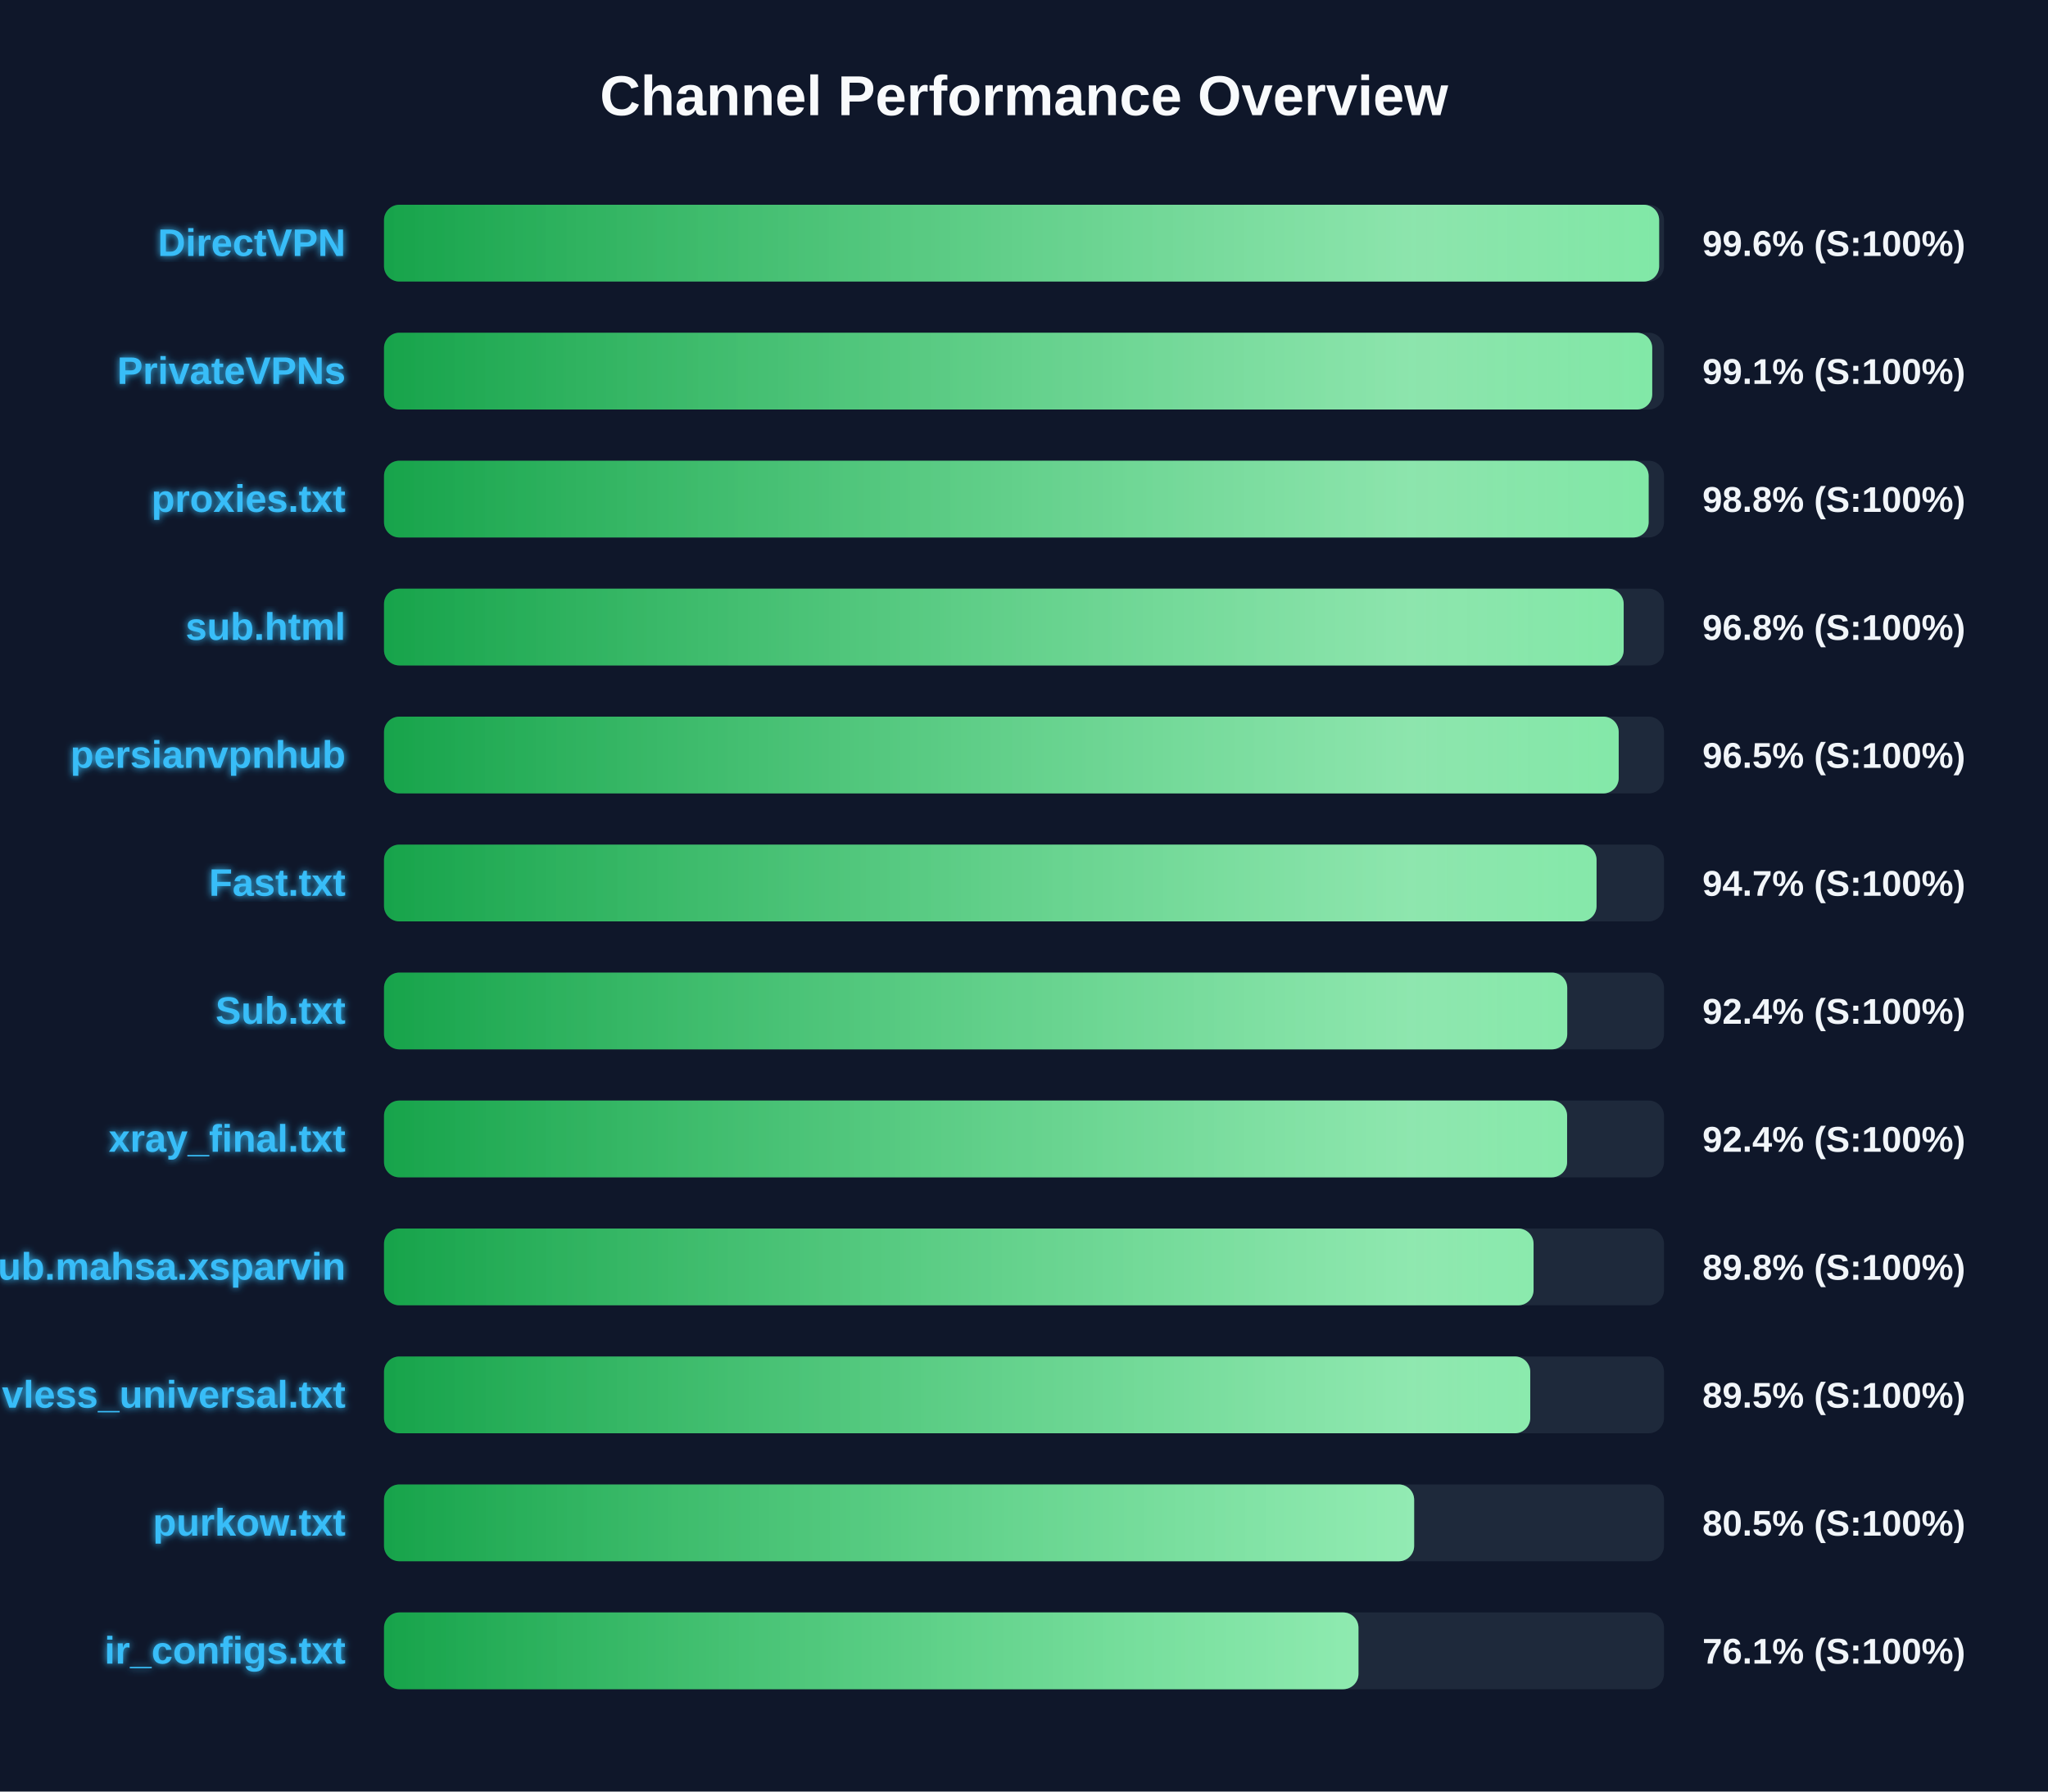
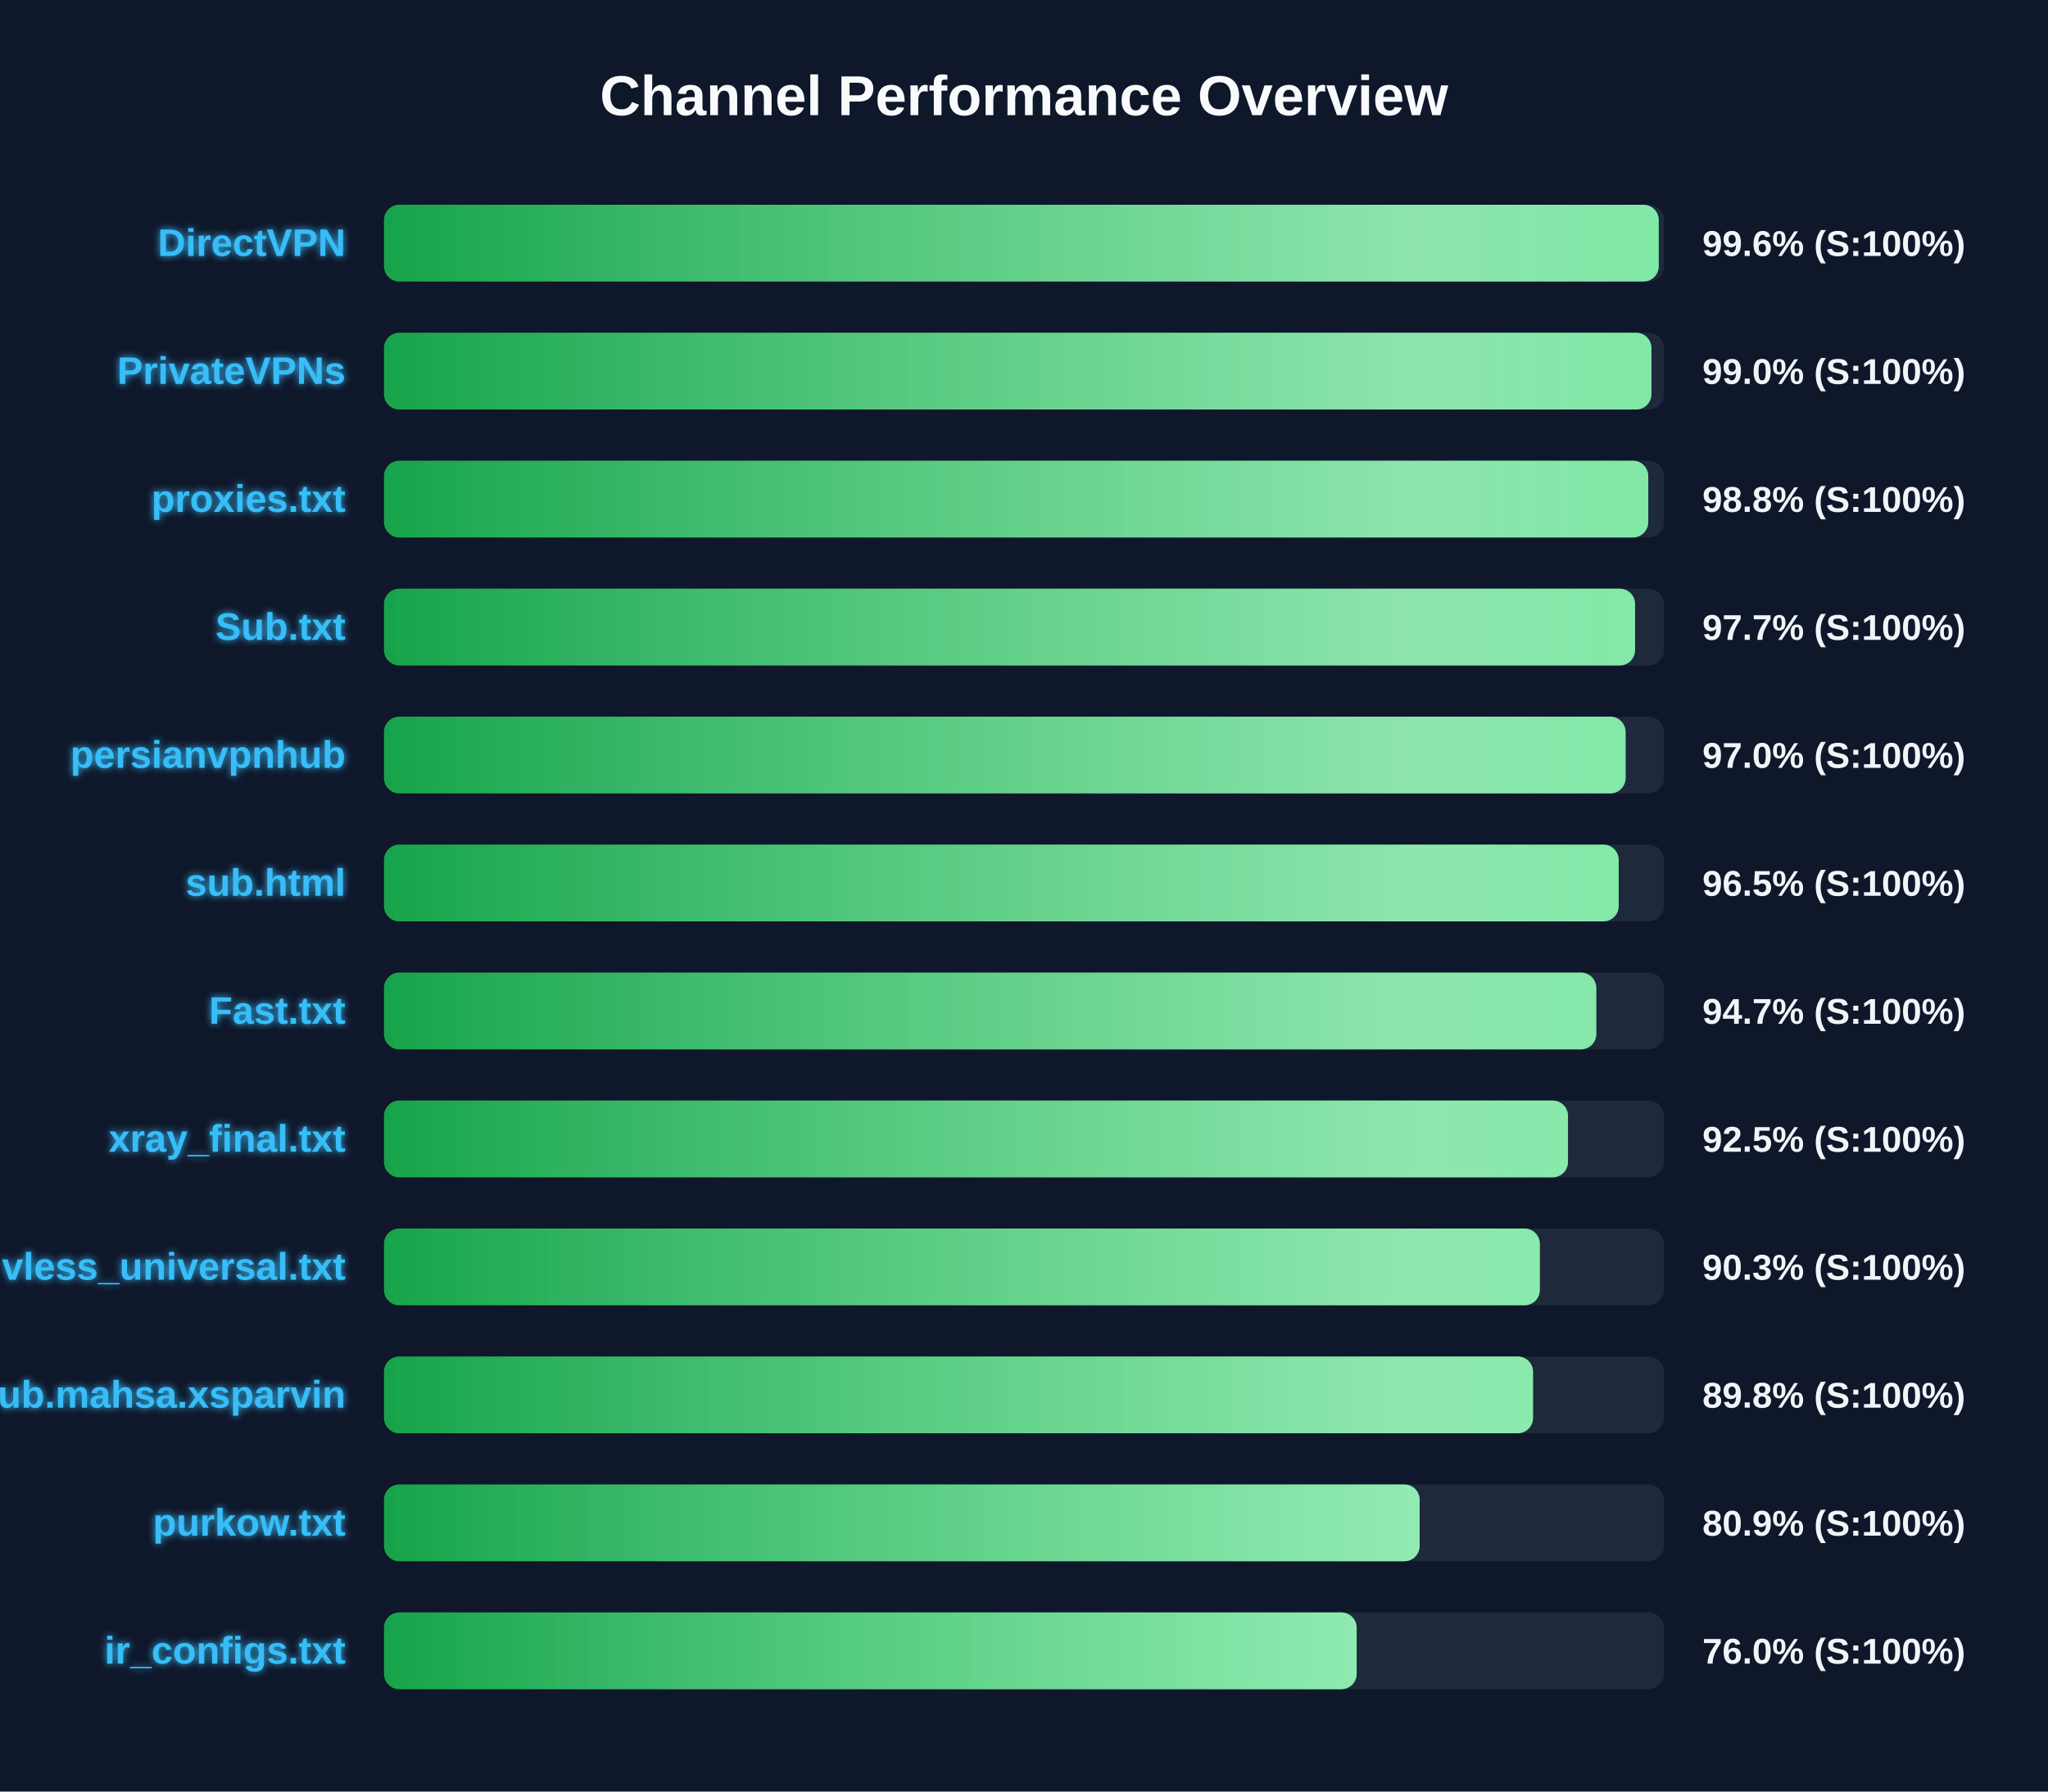
<svg xmlns="http://www.w3.org/2000/svg" width="800" height="700" version="1.1">
  <defs>
    <linearGradient id="grad-green" x1="0%" y1="0%" x2="100%" y2="0%">
      <stop offset="0%" stop-color="#16a34a" />
      <stop offset="100%" stop-color="#4ade80" />
    </linearGradient>
    <linearGradient id="grad-yellow" x1="0%" y1="0%" x2="100%" y2="0%">
      <stop offset="0%" stop-color="#ca8a04" />
      <stop offset="100%" stop-color="#fde047" />
    </linearGradient>
    <linearGradient id="grad-red" x1="0%" y1="0%" x2="100%" y2="0%">
      <stop offset="0%" stop-color="#dc2626" />
      <stop offset="100%" stop-color="#f87171" />
    </linearGradient>
    <linearGradient id="shimmer" x1="0%" y1="0%" x2="100%" y2="0%">
      <stop offset="0%" stop-color="rgba(255,255,255,0)" />
      <stop offset="50%" stop-color="rgba(255,255,255,0.4)" />
      <stop offset="100%" stop-color="rgba(255,255,255,0)" />
    </linearGradient>
    <filter id="glow" x="-20%" y="-20%" width="140%" height="140%">
      <feGaussianBlur stdDeviation="1.5" result="blur" />
      <feComposite in="SourceGraphic" in2="blur" operator="over" />
    </filter>
  </defs>
  <style>
        .bg-rect { fill: #0f172a; }
        .title { font: bold 22px 'Segoe UI', Arial, sans-serif; fill: #f8fafc; }
        .row { font: bold 15px 'Segoe UI', Arial, sans-serif; fill: #38bdf8; filter: url(#glow); }
        .score { font: bold 14px 'Segoe UI', Arial, sans-serif; fill: #f1f5f9; }
        @keyframes shimmer-anim {
            0% { transform: translateX(-100%); }
            100% { transform: translateX(200%); }
        }
        .shimmer-rect {
            animation: shimmer-anim 2.5s infinite linear;
        }
    </style>
  <rect width="100%" height="100%" class="bg-rect" />
  <text x="400" y="45" text-anchor="middle" class="title">Channel Performance Overview</text>
  <rect x="150" y="80" width="500" height="30" fill="#1e293b" rx="6" />
  <clipPath id="clip-0">
-     <rect x="150" y="80" width="498.1" height="30" rx="6" />
+     <rect x="150" y="80" width="497.95" height="30" rx="6" />
  </clipPath>
-   <rect x="150" y="80" width="498.1" height="30" fill="url(#grad-green)" rx="6" />
+   <rect x="150" y="80" width="497.95" height="30" fill="url(#grad-green)" rx="6" />
  <g clip-path="url(#clip-0)">
    <rect x="150" y="80" width="100%" height="30" fill="url(#shimmer)" class="shimmer-rect" />
  </g>
  <text x="135" y="100" text-anchor="end" class="row">DirectVPN</text>
  <text x="665" y="100" text-anchor="start" class="score">99.6% (S:100%)</text>
  <rect x="150" y="130" width="500" height="30" fill="#1e293b" rx="6" />
  <clipPath id="clip-1">
-     <rect x="150" y="130" width="495.4" height="30" rx="6" />
+     <rect x="150" y="130" width="495.1" height="30" rx="6" />
  </clipPath>
-   <rect x="150" y="130" width="495.4" height="30" fill="url(#grad-green)" rx="6" />
+   <rect x="150" y="130" width="495.1" height="30" fill="url(#grad-green)" rx="6" />
  <g clip-path="url(#clip-1)">
    <rect x="150" y="130" width="100%" height="30" fill="url(#shimmer)" class="shimmer-rect" />
  </g>
  <text x="135" y="150" text-anchor="end" class="row">PrivateVPNs</text>
-   <text x="665" y="150" text-anchor="start" class="score">99.1% (S:100%)</text>
+   <text x="665" y="150" text-anchor="start" class="score">99.0% (S:100%)</text>
  <rect x="150" y="180" width="500" height="30" fill="#1e293b" rx="6" />
  <clipPath id="clip-2">
-     <rect x="150" y="180" width="494.0" height="30" rx="6" />
+     <rect x="150" y="180" width="493.85" height="30" rx="6" />
  </clipPath>
-   <rect x="150" y="180" width="494.0" height="30" fill="url(#grad-green)" rx="6" />
+   <rect x="150" y="180" width="493.85" height="30" fill="url(#grad-green)" rx="6" />
  <g clip-path="url(#clip-2)">
    <rect x="150" y="180" width="100%" height="30" fill="url(#shimmer)" class="shimmer-rect" />
  </g>
  <text x="135" y="200" text-anchor="end" class="row">proxies.txt</text>
  <text x="665" y="200" text-anchor="start" class="score">98.8% (S:100%)</text>
  <rect x="150" y="230" width="500" height="30" fill="#1e293b" rx="6" />
  <clipPath id="clip-3">
-     <rect x="150" y="230" width="484.25" height="30" rx="6" />
+     <rect x="150" y="230" width="488.7" height="30" rx="6" />
  </clipPath>
-   <rect x="150" y="230" width="484.25" height="30" fill="url(#grad-green)" rx="6" />
+   <rect x="150" y="230" width="488.7" height="30" fill="url(#grad-green)" rx="6" />
  <g clip-path="url(#clip-3)">
    <rect x="150" y="230" width="100%" height="30" fill="url(#shimmer)" class="shimmer-rect" />
  </g>
-   <text x="135" y="250" text-anchor="end" class="row">sub.html</text>
-   <text x="665" y="250" text-anchor="start" class="score">96.8% (S:100%)</text>
+   <text x="135" y="250" text-anchor="end" class="row">Sub.txt</text>
+   <text x="665" y="250" text-anchor="start" class="score">97.7% (S:100%)</text>
  <rect x="150" y="280" width="500" height="30" fill="#1e293b" rx="6" />
  <clipPath id="clip-4">
-     <rect x="150" y="280" width="482.3" height="30" rx="6" />
+     <rect x="150" y="280" width="485.0" height="30" rx="6" />
  </clipPath>
-   <rect x="150" y="280" width="482.3" height="30" fill="url(#grad-green)" rx="6" />
+   <rect x="150" y="280" width="485.0" height="30" fill="url(#grad-green)" rx="6" />
  <g clip-path="url(#clip-4)">
    <rect x="150" y="280" width="100%" height="30" fill="url(#shimmer)" class="shimmer-rect" />
  </g>
  <text x="135" y="300" text-anchor="end" class="row">persianvpnhub</text>
-   <text x="665" y="300" text-anchor="start" class="score">96.5% (S:100%)</text>
+   <text x="665" y="300" text-anchor="start" class="score">97.0% (S:100%)</text>
  <rect x="150" y="330" width="500" height="30" fill="#1e293b" rx="6" />
  <clipPath id="clip-5">
-     <rect x="150" y="330" width="473.65" height="30" rx="6" />
+     <rect x="150" y="330" width="482.3" height="30" rx="6" />
  </clipPath>
-   <rect x="150" y="330" width="473.65" height="30" fill="url(#grad-green)" rx="6" />
+   <rect x="150" y="330" width="482.3" height="30" fill="url(#grad-green)" rx="6" />
  <g clip-path="url(#clip-5)">
    <rect x="150" y="330" width="100%" height="30" fill="url(#shimmer)" class="shimmer-rect" />
  </g>
-   <text x="135" y="350" text-anchor="end" class="row">Fast.txt</text>
-   <text x="665" y="350" text-anchor="start" class="score">94.7% (S:100%)</text>
+   <text x="135" y="350" text-anchor="end" class="row">sub.html</text>
+   <text x="665" y="350" text-anchor="start" class="score">96.5% (S:100%)</text>
  <rect x="150" y="380" width="500" height="30" fill="#1e293b" rx="6" />
  <clipPath id="clip-6">
-     <rect x="150" y="380" width="462.2" height="30" rx="6" />
+     <rect x="150" y="380" width="473.55" height="30" rx="6" />
  </clipPath>
-   <rect x="150" y="380" width="462.2" height="30" fill="url(#grad-green)" rx="6" />
+   <rect x="150" y="380" width="473.55" height="30" fill="url(#grad-green)" rx="6" />
  <g clip-path="url(#clip-6)">
    <rect x="150" y="380" width="100%" height="30" fill="url(#shimmer)" class="shimmer-rect" />
  </g>
-   <text x="135" y="400" text-anchor="end" class="row">Sub.txt</text>
-   <text x="665" y="400" text-anchor="start" class="score">92.4% (S:100%)</text>
+   <text x="135" y="400" text-anchor="end" class="row">Fast.txt</text>
+   <text x="665" y="400" text-anchor="start" class="score">94.7% (S:100%)</text>
  <rect x="150" y="430" width="500" height="30" fill="#1e293b" rx="6" />
  <clipPath id="clip-7">
-     <rect x="150" y="430" width="462.15" height="30" rx="6" />
+     <rect x="150" y="430" width="462.5" height="30" rx="6" />
  </clipPath>
-   <rect x="150" y="430" width="462.15" height="30" fill="url(#grad-green)" rx="6" />
+   <rect x="150" y="430" width="462.5" height="30" fill="url(#grad-green)" rx="6" />
  <g clip-path="url(#clip-7)">
    <rect x="150" y="430" width="100%" height="30" fill="url(#shimmer)" class="shimmer-rect" />
  </g>
  <text x="135" y="450" text-anchor="end" class="row">xray_final.txt</text>
-   <text x="665" y="450" text-anchor="start" class="score">92.4% (S:100%)</text>
+   <text x="665" y="450" text-anchor="start" class="score">92.5% (S:100%)</text>
  <rect x="150" y="480" width="500" height="30" fill="#1e293b" rx="6" />
  <clipPath id="clip-8">
-     <rect x="150" y="480" width="449.05" height="30" rx="6" />
+     <rect x="150" y="480" width="451.5" height="30" rx="6" />
  </clipPath>
-   <rect x="150" y="480" width="449.05" height="30" fill="url(#grad-green)" rx="6" />
+   <rect x="150" y="480" width="451.5" height="30" fill="url(#grad-green)" rx="6" />
  <g clip-path="url(#clip-8)">
    <rect x="150" y="480" width="100%" height="30" fill="url(#shimmer)" class="shimmer-rect" />
  </g>
-   <text x="135" y="500" text-anchor="end" class="row">Sub.mahsa.xsparvin</text>
-   <text x="665" y="500" text-anchor="start" class="score">89.8% (S:100%)</text>
+   <text x="135" y="500" text-anchor="end" class="row">vless_universal.txt</text>
+   <text x="665" y="500" text-anchor="start" class="score">90.3% (S:100%)</text>
  <rect x="150" y="530" width="500" height="30" fill="#1e293b" rx="6" />
  <clipPath id="clip-9">
-     <rect x="150" y="530" width="447.75" height="30" rx="6" />
+     <rect x="150" y="530" width="448.85" height="30" rx="6" />
  </clipPath>
-   <rect x="150" y="530" width="447.75" height="30" fill="url(#grad-green)" rx="6" />
+   <rect x="150" y="530" width="448.85" height="30" fill="url(#grad-green)" rx="6" />
  <g clip-path="url(#clip-9)">
    <rect x="150" y="530" width="100%" height="30" fill="url(#shimmer)" class="shimmer-rect" />
  </g>
-   <text x="135" y="550" text-anchor="end" class="row">vless_universal.txt</text>
-   <text x="665" y="550" text-anchor="start" class="score">89.5% (S:100%)</text>
+   <text x="135" y="550" text-anchor="end" class="row">Sub.mahsa.xsparvin</text>
+   <text x="665" y="550" text-anchor="start" class="score">89.8% (S:100%)</text>
  <rect x="150" y="580" width="500" height="30" fill="#1e293b" rx="6" />
  <clipPath id="clip-10">
-     <rect x="150" y="580" width="402.4" height="30" rx="6" />
+     <rect x="150" y="580" width="404.55" height="30" rx="6" />
  </clipPath>
-   <rect x="150" y="580" width="402.4" height="30" fill="url(#grad-green)" rx="6" />
+   <rect x="150" y="580" width="404.55" height="30" fill="url(#grad-green)" rx="6" />
  <g clip-path="url(#clip-10)">
    <rect x="150" y="580" width="100%" height="30" fill="url(#shimmer)" class="shimmer-rect" />
  </g>
  <text x="135" y="600" text-anchor="end" class="row">purkow.txt</text>
-   <text x="665" y="600" text-anchor="start" class="score">80.5% (S:100%)</text>
+   <text x="665" y="600" text-anchor="start" class="score">80.9% (S:100%)</text>
  <rect x="150" y="630" width="500" height="30" fill="#1e293b" rx="6" />
  <clipPath id="clip-11">
-     <rect x="150" y="630" width="380.65" height="30" rx="6" />
+     <rect x="150" y="630" width="379.95" height="30" rx="6" />
  </clipPath>
-   <rect x="150" y="630" width="380.65" height="30" fill="url(#grad-green)" rx="6" />
+   <rect x="150" y="630" width="379.95" height="30" fill="url(#grad-green)" rx="6" />
  <g clip-path="url(#clip-11)">
    <rect x="150" y="630" width="100%" height="30" fill="url(#shimmer)" class="shimmer-rect" />
  </g>
  <text x="135" y="650" text-anchor="end" class="row">ir_configs.txt</text>
-   <text x="665" y="650" text-anchor="start" class="score">76.1% (S:100%)</text>
+   <text x="665" y="650" text-anchor="start" class="score">76.0% (S:100%)</text>
</svg>
